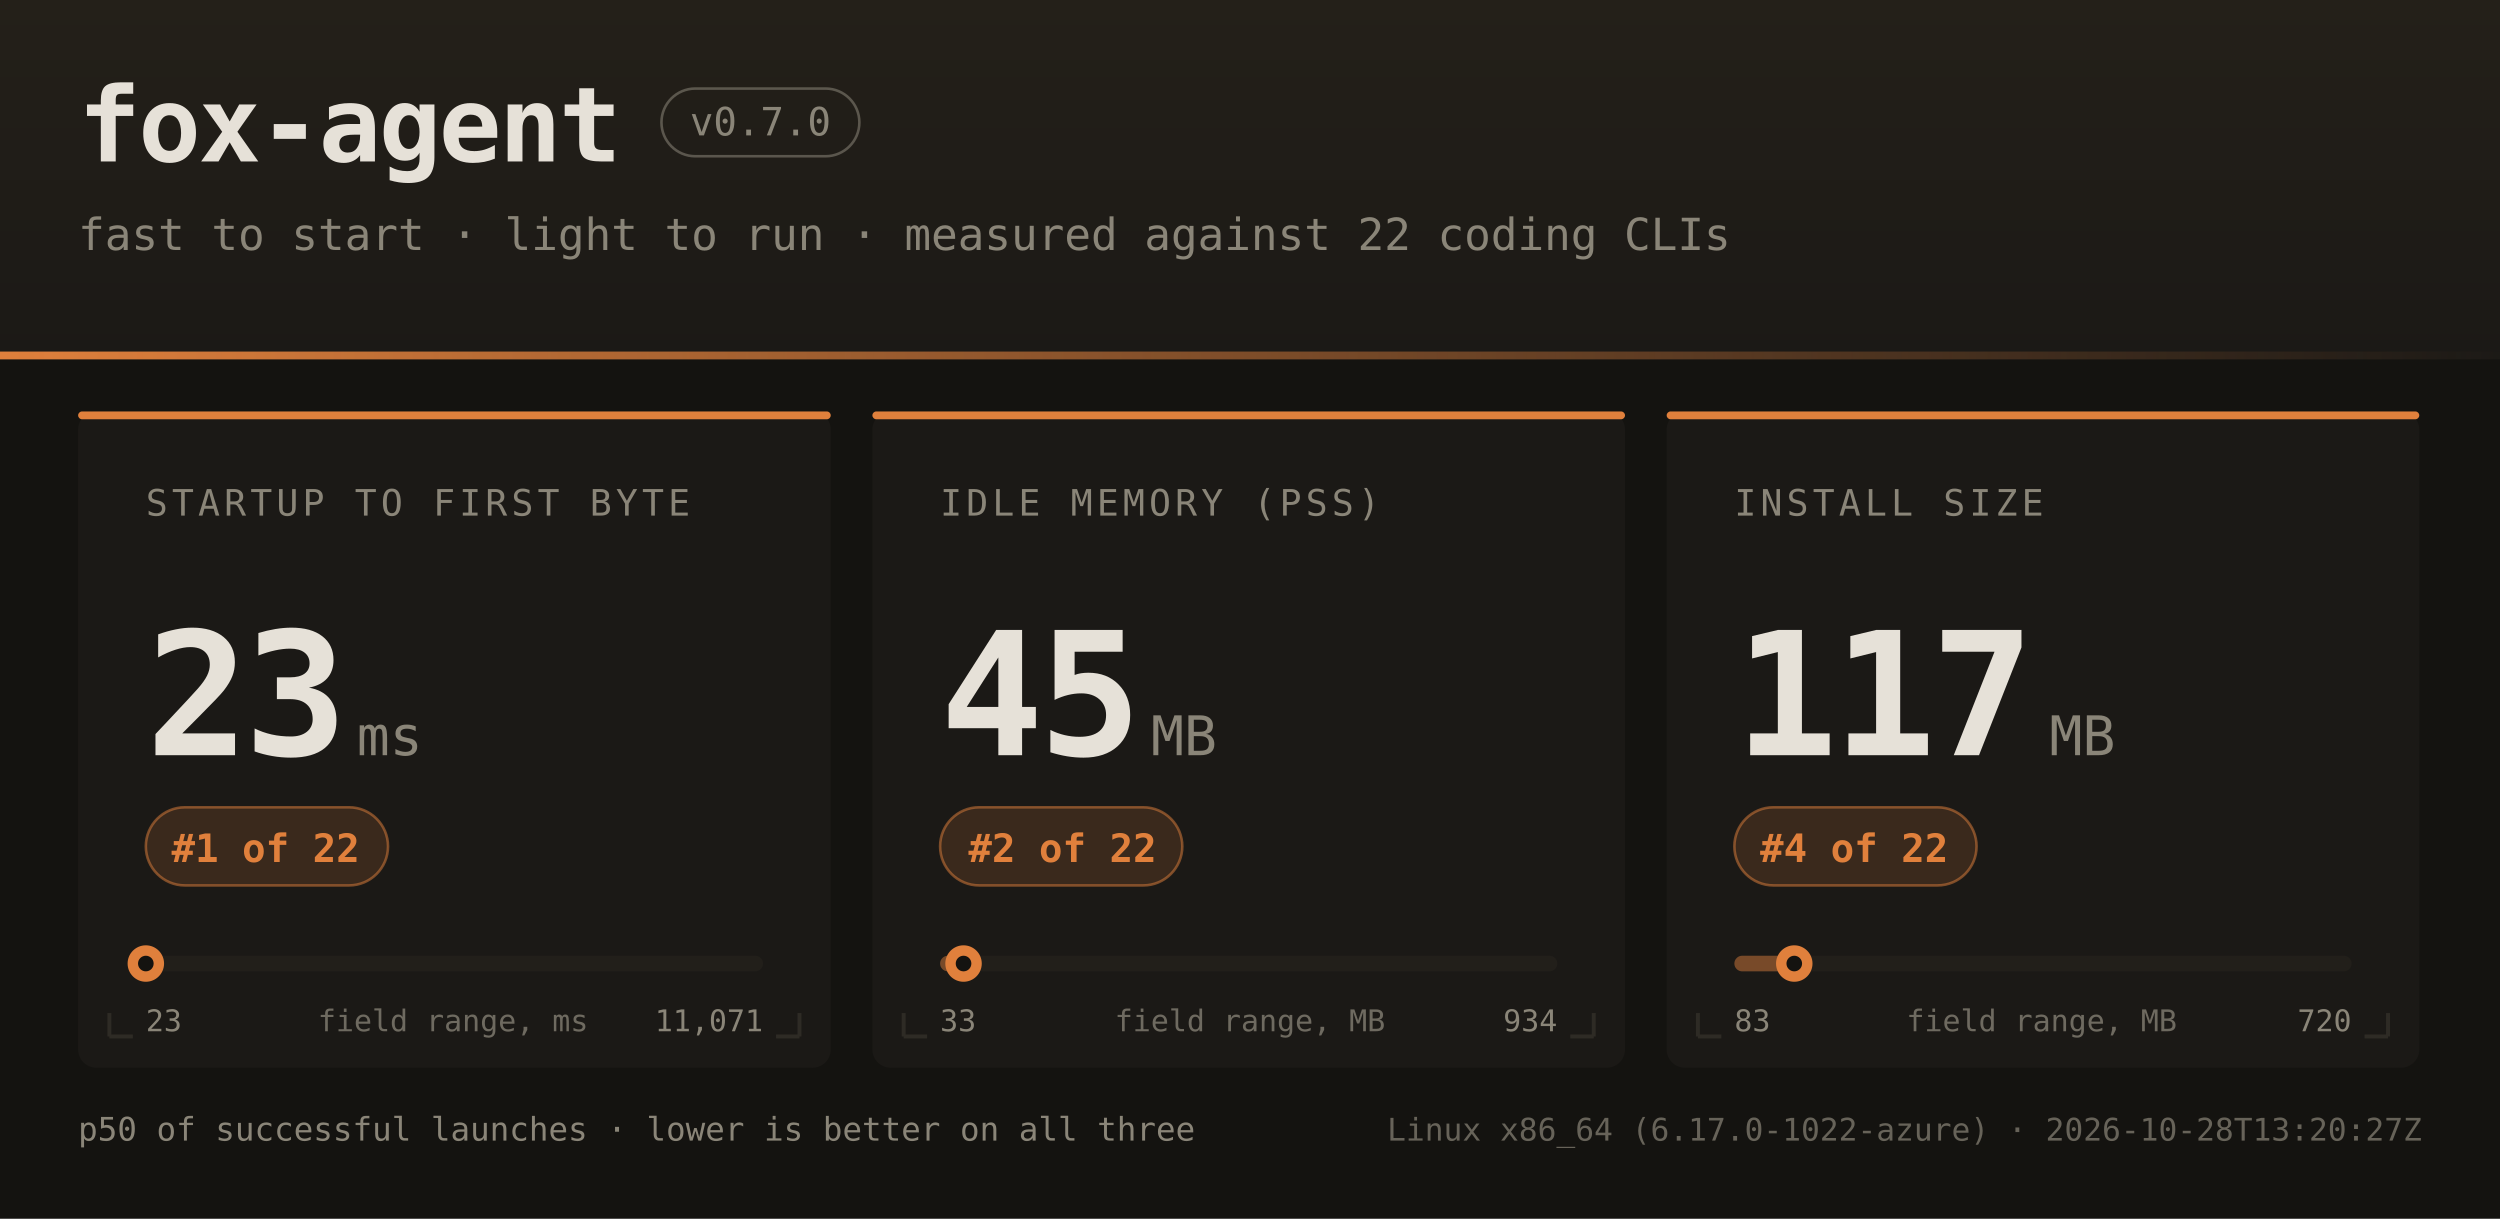
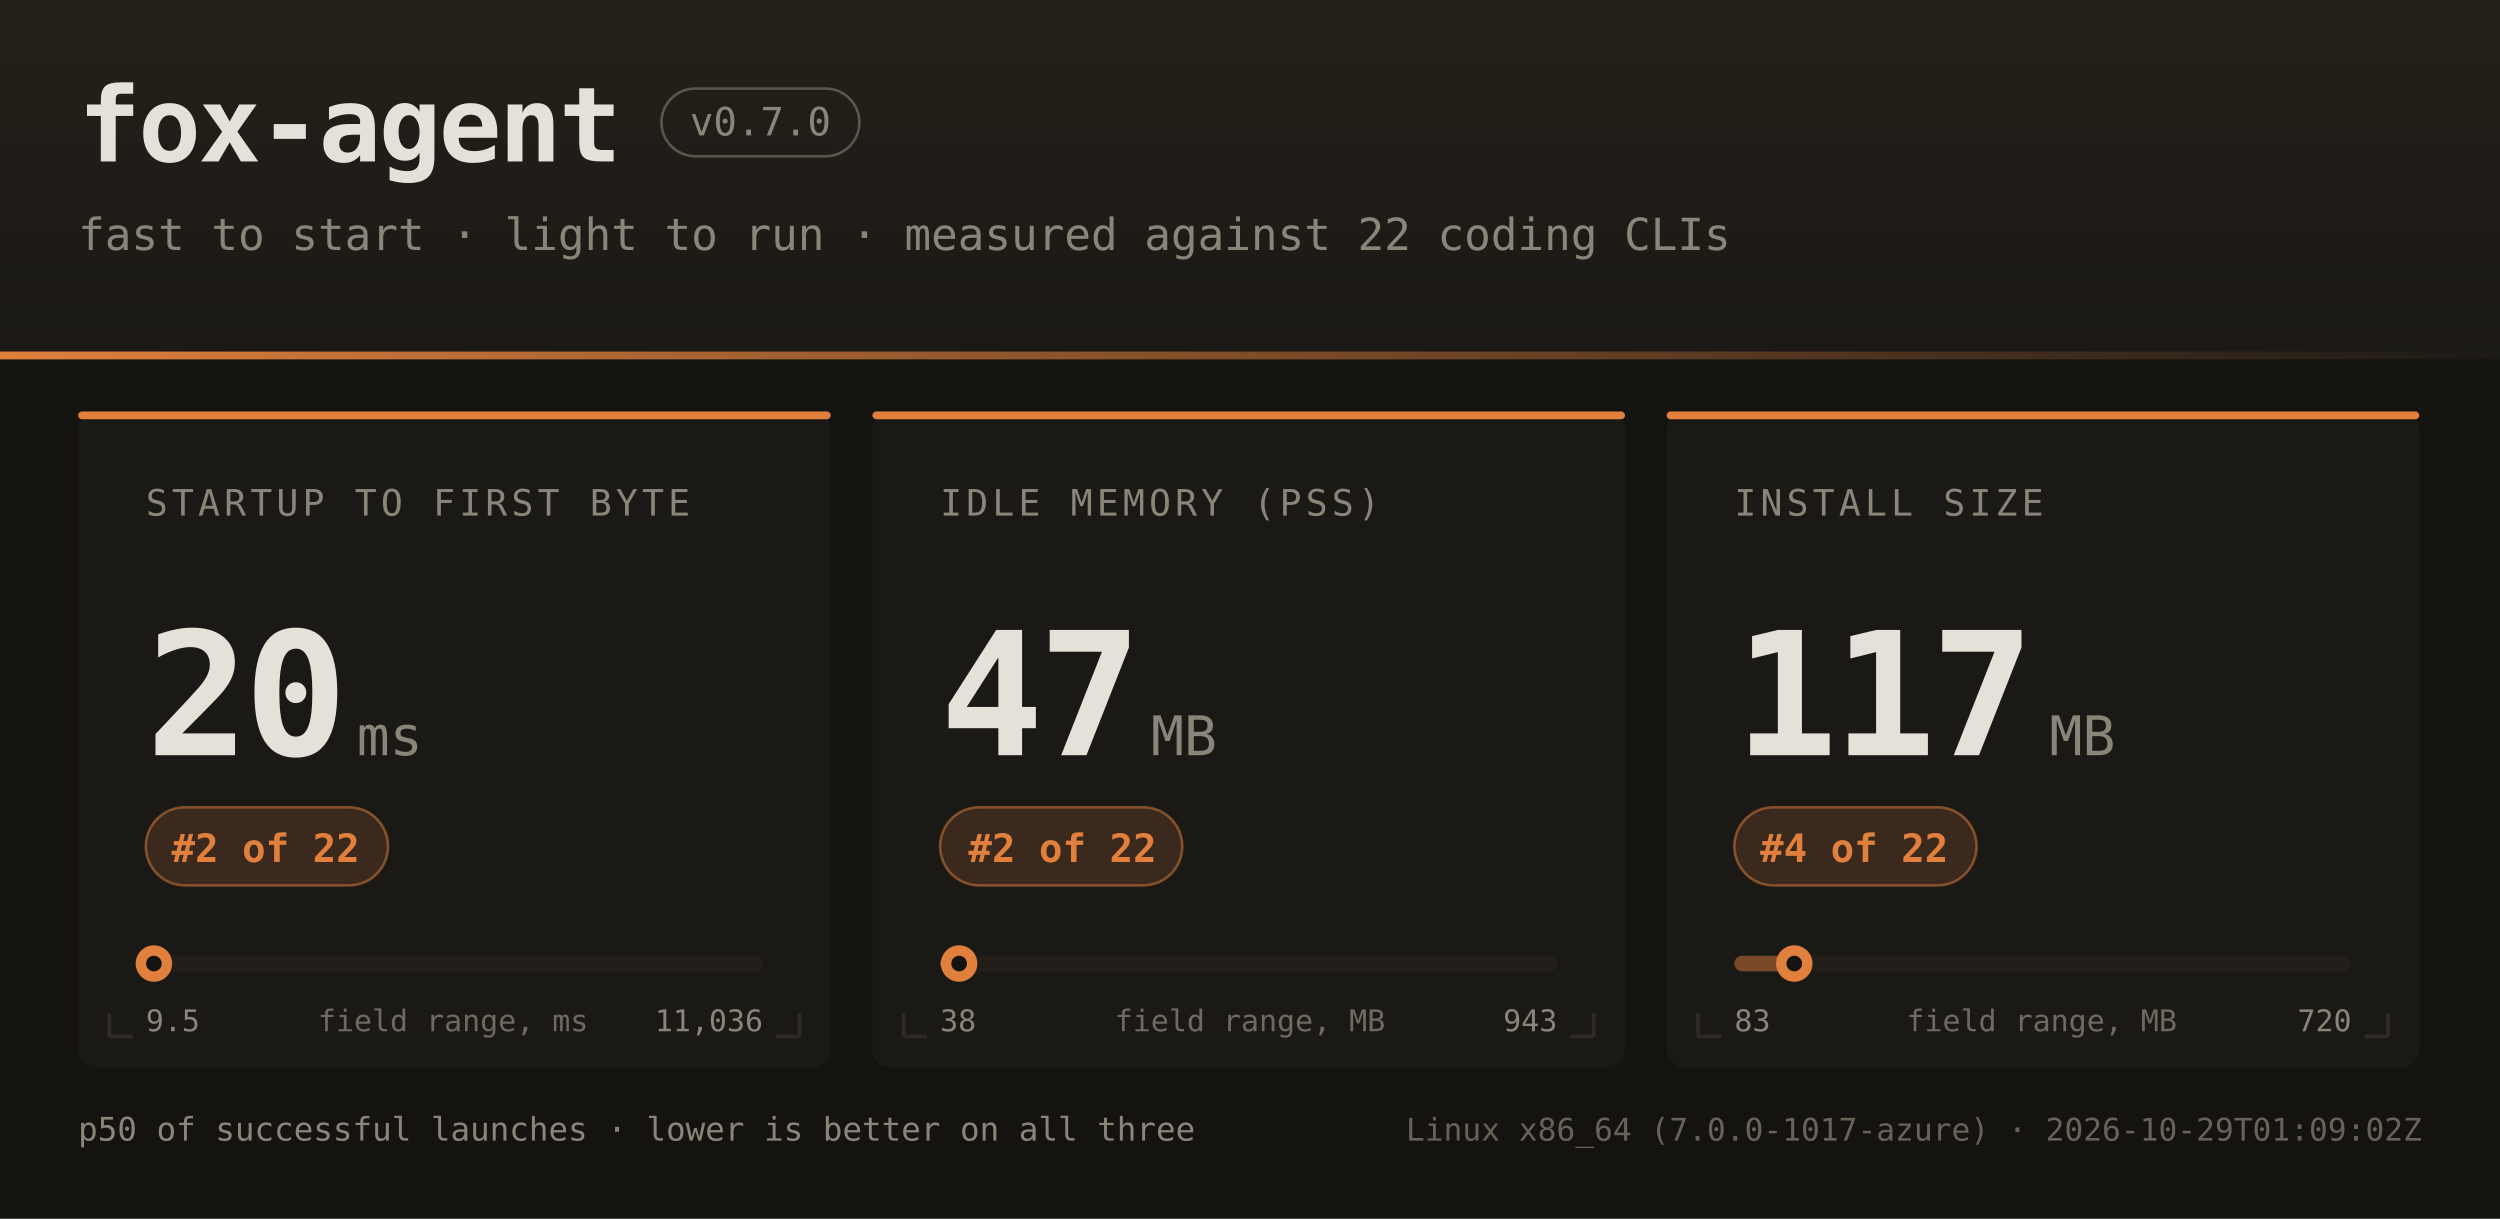
<svg xmlns="http://www.w3.org/2000/svg" width="960" height="468" font-family="ui-monospace,SFMono-Regular,JetBrains Mono,Menlo,Consolas,monospace">
  <defs>
    <linearGradient id="hdr" x1="0" y1="0" x2="0" y2="1">
      <stop offset="0" stop-color="#242019" />
      <stop offset="1" stop-color="#1b1916" />
    </linearGradient>
    <linearGradient id="rule" x1="0" y1="0" x2="1" y2="0">
      <stop offset="0" stop-color="#e0803c" />
      <stop offset="1" stop-color="#e0803c" stop-opacity="0" />
    </linearGradient>
  </defs>
  <rect width="960" height="468" fill="#141310" />
  <rect width="960" height="138" fill="url(#hdr)" />
  <rect x="0" y="135" width="960" height="3" fill="url(#rule)" />
  <text x="30" y="62" fill="#e6e1d8" font-size="40" font-weight="bold" letter-spacing="-1">fox-agent</text>
  <rect x="254" y="34" width="76" height="26" rx="13" fill="none" stroke="#8a8578" stroke-opacity="0.55" />
  <text x="292" y="52" text-anchor="middle" fill="#8a8578" font-size="15">v0.7.0</text>
  <text x="30" y="96" fill="#8a8578" font-size="17">fast to start · light to run · measured against 22 coding CLIs</text>
  <rect x="30" y="158" width="289" height="252" rx="7" fill="#1b1916" />
  <rect x="30" y="158" width="289" height="3" rx="1.5" fill="#e0803c" />
  <path d="M 42 398 h 9 M 42 398 v -9" stroke="#2e2b25" stroke-width="1.5" fill="none" />
  <path d="M 307 398 h -9 M 307 398 v -9" stroke="#2e2b25" stroke-width="1.5" fill="none" />
  <text x="56" y="198" fill="#8a8578" font-size="14" letter-spacing="1.6">STARTUP TO FIRST BYTE</text>
-   <text x="56" y="290" fill="#e6e1d8" font-size="66" font-weight="bold" letter-spacing="-2">23</text>
+   <text x="56" y="290" fill="#e6e1d8" font-size="66" font-weight="bold" letter-spacing="-2">20</text>
  <text x="137" y="290" fill="#8a8578" font-size="21">ms</text>
  <rect x="56" y="310" width="93" height="30" rx="15" fill="#e0803c" fill-opacity="0.16" stroke="#e0803c" stroke-opacity="0.5" />
-   <text x="102" y="331" text-anchor="middle" fill="#e0803c" font-size="15" font-weight="bold">#1 of 22</text>
+   <text x="102" y="331" text-anchor="middle" fill="#e0803c" font-size="15" font-weight="bold">#2 of 22</text>
  <rect x="56" y="367" width="237" height="6" rx="3" fill="#221f1a" />
-   <rect x="56" y="367" width="0" height="6" rx="3" fill="#e0803c" fill-opacity="0.45" />
-   <circle cx="56.0" cy="370" r="7" fill="#e0803c" />
-   <circle cx="56.0" cy="370" r="3" fill="#141310" />
-   <text x="56" y="396" fill="#8a8578" font-size="11.5">23</text>
-   <text x="293" y="396" text-anchor="end" fill="#8a8578" font-size="11.5">11,071</text>
+   <rect x="56" y="367" width="3" height="6" rx="3" fill="#e0803c" fill-opacity="0.45" />
+   <circle cx="59.1" cy="370" r="7" fill="#e0803c" />
+   <circle cx="59.1" cy="370" r="3" fill="#141310" />
+   <text x="56" y="396" fill="#8a8578" font-size="11.5">9.5</text>
+   <text x="293" y="396" text-anchor="end" fill="#8a8578" font-size="11.5">11,036</text>
  <text x="174" y="396" text-anchor="middle" fill="#8a8578" font-size="11.5" opacity="0.75">field range, ms</text>
  <rect x="335" y="158" width="289" height="252" rx="7" fill="#1b1916" />
  <rect x="335" y="158" width="289" height="3" rx="1.5" fill="#e0803c" />
  <path d="M 347 398 h 9 M 347 398 v -9" stroke="#2e2b25" stroke-width="1.5" fill="none" />
  <path d="M 612 398 h -9 M 612 398 v -9" stroke="#2e2b25" stroke-width="1.5" fill="none" />
  <text x="361" y="198" fill="#8a8578" font-size="14" letter-spacing="1.6">IDLE MEMORY (PSS)</text>
-   <text x="361" y="290" fill="#e6e1d8" font-size="66" font-weight="bold" letter-spacing="-2">45</text>
+   <text x="361" y="290" fill="#e6e1d8" font-size="66" font-weight="bold" letter-spacing="-2">47</text>
  <text x="442" y="290" fill="#8a8578" font-size="21">MB</text>
  <rect x="361" y="310" width="93" height="30" rx="15" fill="#e0803c" fill-opacity="0.16" stroke="#e0803c" stroke-opacity="0.5" />
  <text x="408" y="331" text-anchor="middle" fill="#e0803c" font-size="15" font-weight="bold">#2 of 22</text>
  <rect x="361" y="367" width="237" height="6" rx="3" fill="#221f1a" />
-   <rect x="361" y="367" width="9" height="6" rx="3" fill="#e0803c" fill-opacity="0.45" />
-   <circle cx="370.0" cy="370" r="7" fill="#e0803c" />
-   <circle cx="370.0" cy="370" r="3" fill="#141310" />
-   <text x="361" y="396" fill="#8a8578" font-size="11.5">33</text>
-   <text x="598" y="396" text-anchor="end" fill="#8a8578" font-size="11.5">934</text>
+   <rect x="361" y="367" width="7" height="6" rx="3" fill="#e0803c" fill-opacity="0.45" />
+   <circle cx="368.3" cy="370" r="7" fill="#e0803c" />
+   <circle cx="368.3" cy="370" r="3" fill="#141310" />
+   <text x="361" y="396" fill="#8a8578" font-size="11.5">38</text>
+   <text x="598" y="396" text-anchor="end" fill="#8a8578" font-size="11.5">943</text>
  <text x="480" y="396" text-anchor="middle" fill="#8a8578" font-size="11.5" opacity="0.75">field range, MB</text>
  <rect x="640" y="158" width="289" height="252" rx="7" fill="#1b1916" />
  <rect x="640" y="158" width="289" height="3" rx="1.5" fill="#e0803c" />
  <path d="M 652 398 h 9 M 652 398 v -9" stroke="#2e2b25" stroke-width="1.5" fill="none" />
  <path d="M 917 398 h -9 M 917 398 v -9" stroke="#2e2b25" stroke-width="1.5" fill="none" />
  <text x="666" y="198" fill="#8a8578" font-size="14" letter-spacing="1.6">INSTALL SIZE</text>
  <text x="666" y="290" fill="#e6e1d8" font-size="66" font-weight="bold" letter-spacing="-2">117</text>
  <text x="787" y="290" fill="#8a8578" font-size="21">MB</text>
  <rect x="666" y="310" width="93" height="30" rx="15" fill="#e0803c" fill-opacity="0.16" stroke="#e0803c" stroke-opacity="0.5" />
  <text x="712" y="331" text-anchor="middle" fill="#e0803c" font-size="15" font-weight="bold">#4 of 22</text>
  <rect x="666" y="367" width="237" height="6" rx="3" fill="#221f1a" />
  <rect x="666" y="367" width="23" height="6" rx="3" fill="#e0803c" fill-opacity="0.45" />
  <circle cx="689.0" cy="370" r="7" fill="#e0803c" />
  <circle cx="689.0" cy="370" r="3" fill="#141310" />
  <text x="666" y="396" fill="#8a8578" font-size="11.5">83</text>
  <text x="903" y="396" text-anchor="end" fill="#8a8578" font-size="11.5">720</text>
  <text x="784" y="396" text-anchor="middle" fill="#8a8578" font-size="11.5" opacity="0.75">field range, MB</text>
  <text x="30" y="438" fill="#8a8578" font-size="12.5">p50 of successful launches · lower is better on all three</text>
-   <text x="930" y="438" text-anchor="end" fill="#8a8578" font-size="12" opacity="0.7">Linux x86_64 (6.17.0-1022-azure) · 2026-10-28T13:20:27Z</text>
+   <text x="930" y="438" text-anchor="end" fill="#8a8578" font-size="12" opacity="0.7">Linux x86_64 (7.0.0-1017-azure) · 2026-10-29T01:09:02Z</text>
</svg>
